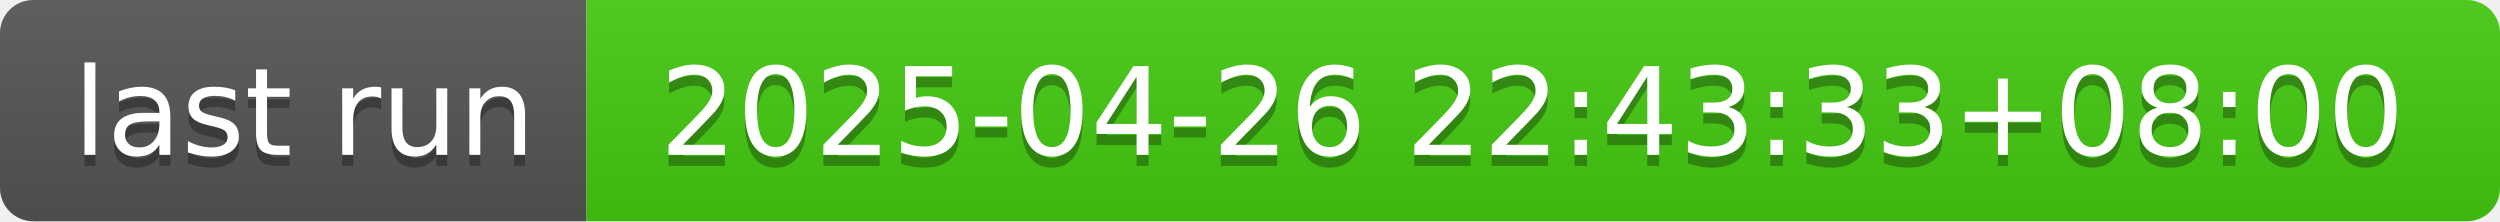
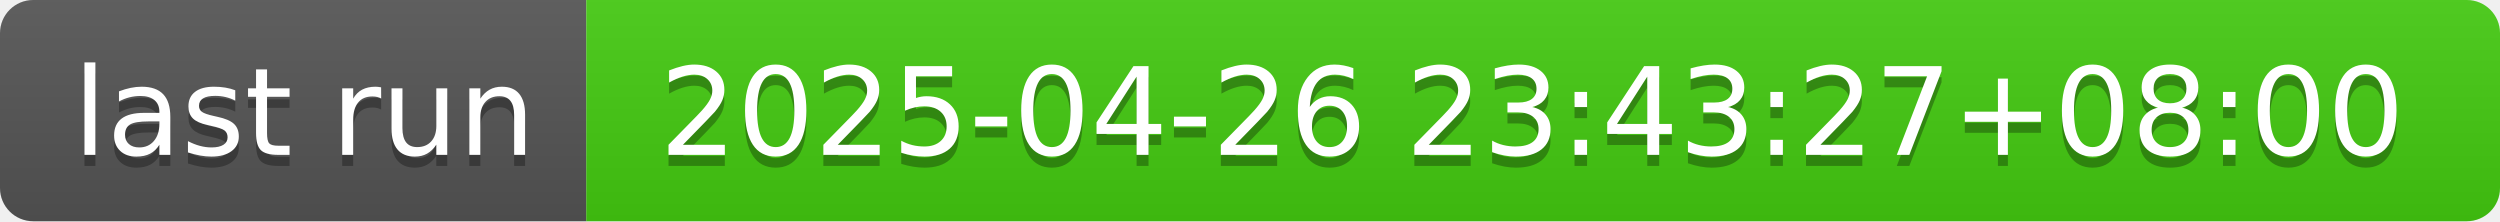
- <svg xmlns="http://www.w3.org/2000/svg" width="226" height="20" role="img" aria-label="last run: 2025-04-26 22:43:33+08:00">
+ <svg xmlns="http://www.w3.org/2000/svg" width="226" height="20" role="img" aria-label="last run: 2025-04-26 23:43:27+08:00">
  <linearGradient id="s" x2="0" y2="100%">
    <stop offset="0" stop-color="#bbb" stop-opacity=".1" />
    <stop offset="1" stop-opacity=".1" />
  </linearGradient>
  <clipPath id="r">
    <rect width="226" height="20" rx="3" fill="#fff" />
  </clipPath>
  <g clip-path="url(#r)">
    <rect width="53" height="20" fill="#555" />
    <rect x="53" width="173" height="20" fill="#4c1" />
    <rect width="226" height="20" fill="url(#s)" />
  </g>
  <g fill="#fff" text-anchor="middle" font-family="Verdana,Geneva,DejaVu Sans,sans-serif" text-rendering="geometricPrecision" font-size="110">
    <text aria-hidden="true" x="275" y="150" fill="#010101" fill-opacity=".3" transform="scale(.1)" textLength="430">last run</text>
    <text x="275" y="140" transform="scale(.1)" fill="#fff" textLength="430">last run</text>
-     <text aria-hidden="true" x="1385" y="150" fill="#010101" fill-opacity=".3" transform="scale(.1)" textLength="1630">2025-04-26 22:43:33+08:00</text>
-     <text x="1385" y="140" transform="scale(.1)" fill="#fff" textLength="1630">2025-04-26 22:43:33+08:00</text>
+     <text aria-hidden="true" x="1385" y="150" fill="#010101" fill-opacity=".3" transform="scale(.1)" textLength="1630">2025-04-26 23:43:27+08:00</text>
+     <text x="1385" y="140" transform="scale(.1)" fill="#fff" textLength="1630">2025-04-26 23:43:27+08:00</text>
  </g>
</svg>
